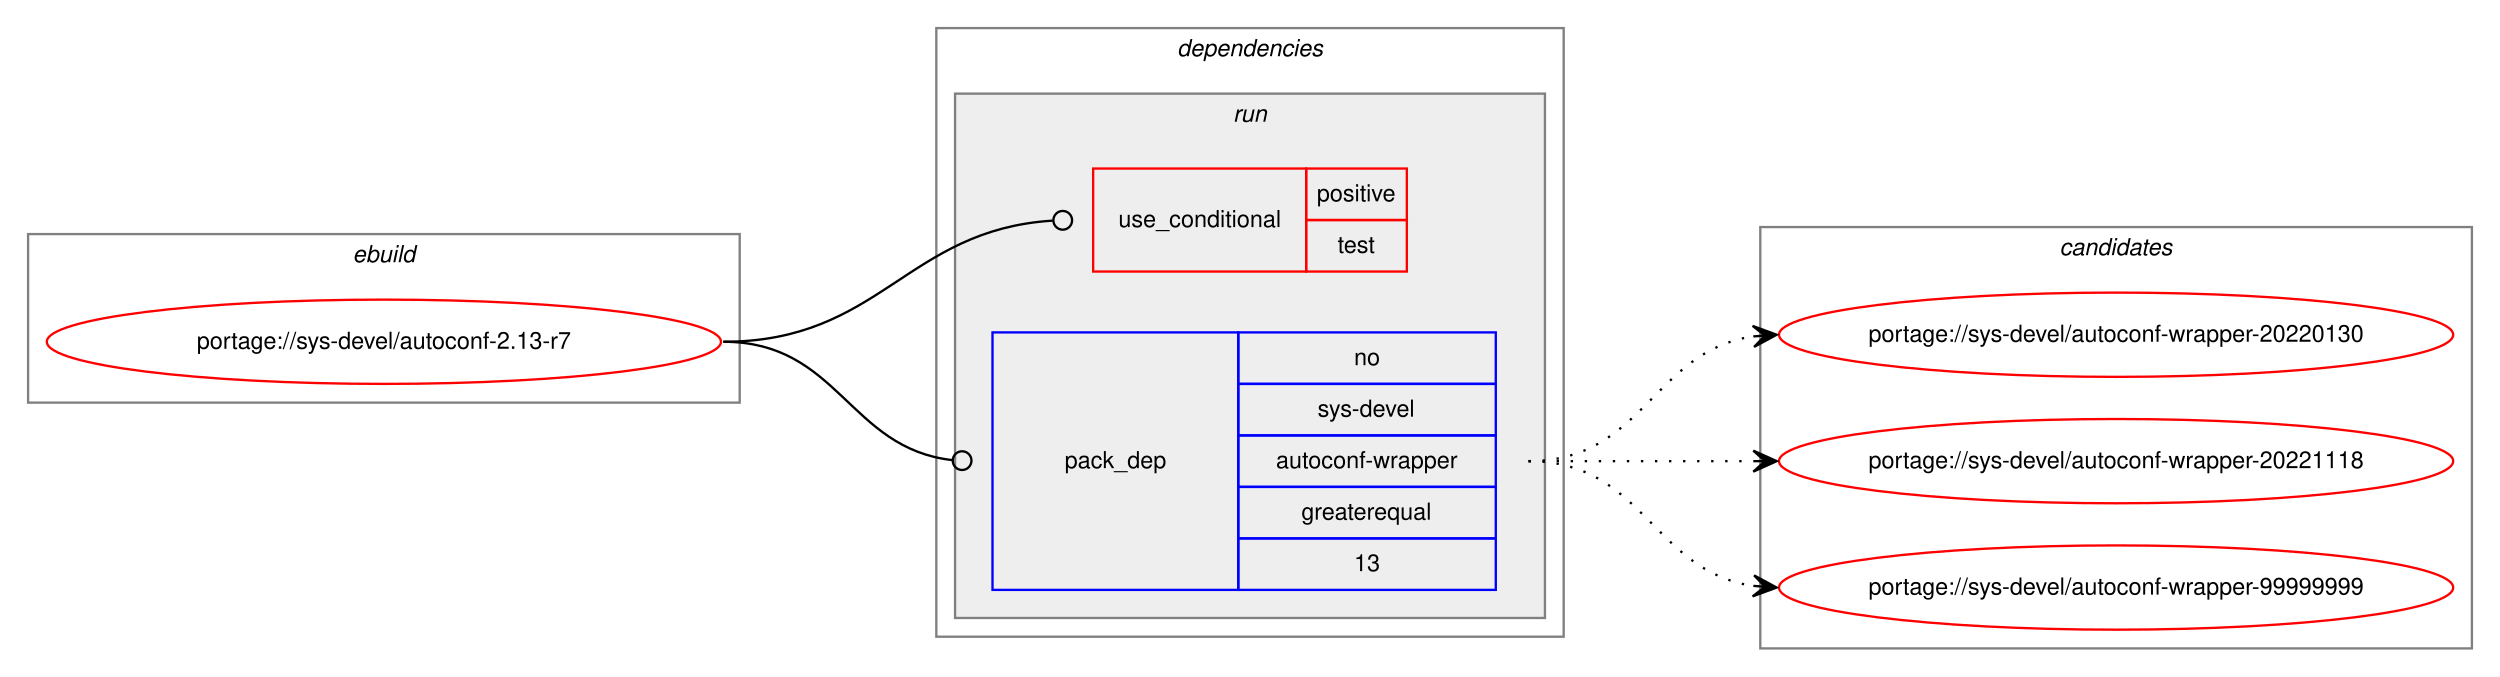
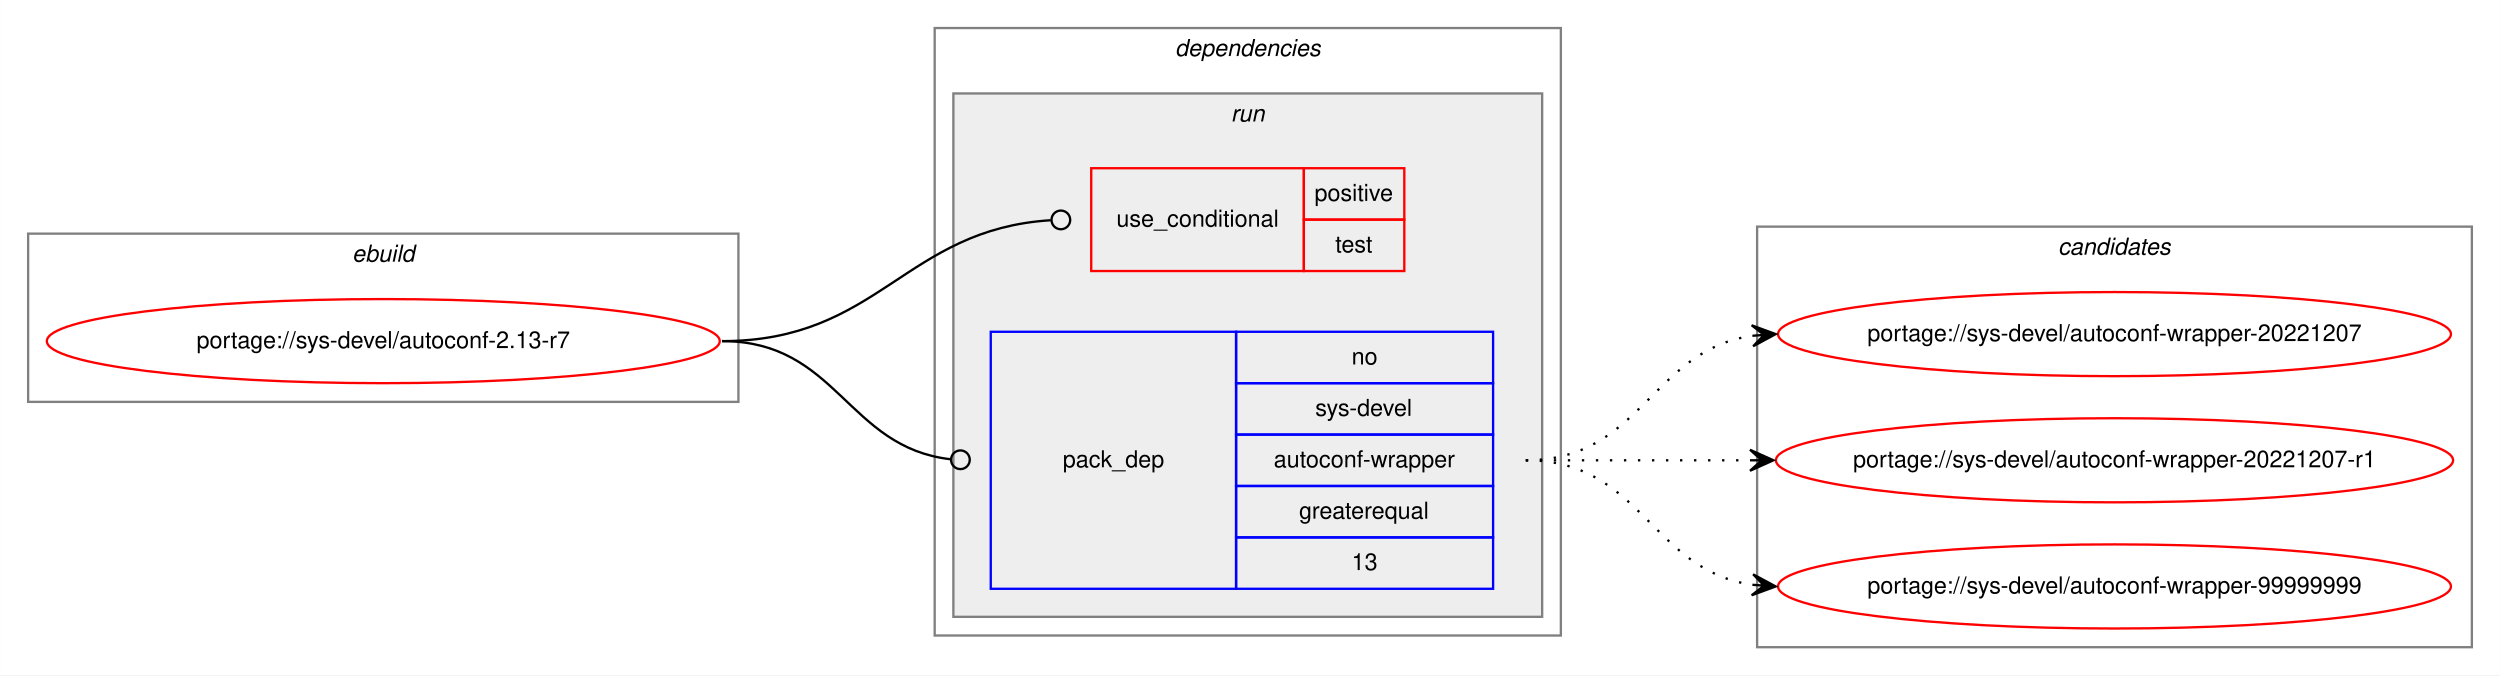
- <svg xmlns="http://www.w3.org/2000/svg" xmlns:xlink="http://www.w3.org/1999/xlink" width="1068pt" height="289pt" viewBox="0.00 0.00 1068.00 289.00">
+ <svg xmlns="http://www.w3.org/2000/svg" xmlns:xlink="http://www.w3.org/1999/xlink" width="1070pt" height="289pt" viewBox="0.00 0.00 1069.91 289.00">
  <g id="graph0" class="graph" transform="scale(1 1) rotate(0) translate(4 285)">
-     <polygon fill="white" stroke="transparent" points="-4,4 -4,-285 1064,-285 1064,4 -4,4" />
+     <polygon fill="white" stroke="transparent" points="-4,4 -4,-285 1065.91,-285 1065.91,4 -4,4" />
    <g id="clust1" class="cluster">
      <polygon fill="none" stroke="gray" points="8,-113 8,-185 312,-185 312,-113 8,-113" />
      <text text-anchor="start" x="146.66" y="-173" font-family="Helvetica,sans-Serif" font-style="italic" font-size="10.00">ebuild</text>
    </g>
    <g id="clust2" class="cluster">
      <polygon fill="none" stroke="gray" points="396,-13 396,-273 664,-273 664,-13 396,-13" />
      <text text-anchor="start" x="498.88" y="-261" font-family="Helvetica,sans-Serif" font-style="italic" font-size="10.00">dependencies</text>
    </g>
    <g id="clust5" class="cluster">
      <polygon fill="#eeeeee" stroke="gray" points="404,-21 404,-245 656,-245 656,-21 404,-21" />
      <text text-anchor="start" x="522.78" y="-233" font-family="Helvetica,sans-Serif" font-style="italic" font-size="10.00">run</text>
    </g>
    <g id="clust8" class="cluster">
-       <polygon fill="none" stroke="gray" points="748,-8 748,-188 1052,-188 1052,-8 748,-8" />
-       <text text-anchor="start" x="875.82" y="-176" font-family="Helvetica,sans-Serif" font-style="italic" font-size="10.00">candidates</text>
+       <polygon fill="none" stroke="gray" points="748,-8 748,-188 1053.91,-188 1053.91,-8 748,-8" />
+       <text text-anchor="start" x="876.78" y="-176" font-family="Helvetica,sans-Serif" font-style="italic" font-size="10.00">candidates</text>
    </g>
    <g id="node1" class="node">
      <g id="a_node1">
        <a xlink:href="../sys-devel/autoconf-2.13-r7.svg" xlink:title="portage://sys-devel/autoconf-2.13-r7">
          <ellipse fill="none" stroke="red" cx="160" cy="-139" rx="144" ry="18" />
          <text text-anchor="middle" x="160" y="-136" font-family="Helvetica,sans-Serif" font-size="10.00">portage://sys-devel/autoconf-2.13-r7</text>
        </a>
      </g>
    </g>
    <g id="node2" class="node">
      <polygon fill="none" stroke="red" points="463,-169 463,-213 554,-213 554,-169 463,-169" />
      <text text-anchor="start" x="473.77" y="-188" font-family="Helvetica,sans-Serif" font-size="10.00">use_conditional</text>
      <polygon fill="none" stroke="red" points="554,-191 554,-213 597,-213 597,-191 554,-191" />
      <text text-anchor="start" x="558.55" y="-199" font-family="Helvetica,sans-Serif" font-size="10.00">positive</text>
      <polygon fill="none" stroke="red" points="554,-169 554,-191 597,-191 597,-169 554,-169" />
      <text text-anchor="start" x="567.44" y="-177" font-family="Helvetica,sans-Serif" font-size="10.00">test</text>
    </g>
    <g id="edge1" class="edge">
      <path fill="none" stroke="black" d="M305,-139C372.26,-139 383.04,-186.82 445.67,-190.74" />
      <ellipse fill="none" stroke="black" cx="450" cy="-190.88" rx="4" ry="4" />
    </g>
    <g id="node3" class="node">
      <polygon fill="none" stroke="blue" points="420,-33 420,-143 525,-143 525,-33 420,-33" />
      <text text-anchor="start" x="450.82" y="-85" font-family="Helvetica,sans-Serif" font-size="10.00">pack_dep</text>
      <polygon fill="none" stroke="blue" points="525,-121 525,-143 635,-143 635,-121 525,-121" />
      <text text-anchor="start" x="574.44" y="-129" font-family="Helvetica,sans-Serif" font-size="10.00">no</text>
      <polygon fill="none" stroke="blue" points="525,-99 525,-121 635,-121 635,-99 525,-99" />
      <text text-anchor="start" x="558.89" y="-107" font-family="Helvetica,sans-Serif" font-size="10.00">sys-devel</text>
      <polygon fill="none" stroke="blue" points="525,-77 525,-99 635,-99 635,-77 525,-77" />
      <text text-anchor="start" x="541.1" y="-85" font-family="Helvetica,sans-Serif" font-size="10.00">autoconf-wrapper</text>
      <polygon fill="none" stroke="blue" points="525,-55 525,-77 635,-77 635,-55 525,-55" />
      <text text-anchor="start" x="551.94" y="-63" font-family="Helvetica,sans-Serif" font-size="10.00">greaterequal</text>
      <polygon fill="none" stroke="blue" points="525,-33 525,-55 635,-55 635,-33 525,-33" />
      <text text-anchor="start" x="574.44" y="-41" font-family="Helvetica,sans-Serif" font-size="10.00">13</text>
    </g>
    <g id="edge2" class="edge">
      <path fill="none" stroke="black" d="M305,-139C354.42,-139 358.41,-93.43 402.86,-88.44" />
      <ellipse fill="none" stroke="black" cx="407.01" cy="-88.22" rx="4" ry="4" />
    </g>
    <g id="node4" class="node">
      <g id="a_node4">
-         <a xlink:href="../sys-devel/autoconf-wrapper-20220130.svg" xlink:title="portage://sys-devel/autoconf-wrapper-20220130">
-           <ellipse fill="none" stroke="red" cx="900" cy="-142" rx="144" ry="18" />
-           <text text-anchor="middle" x="900" y="-139" font-family="Helvetica,sans-Serif" font-size="10.00">portage://sys-devel/autoconf-wrapper-20220130</text>
+         <a xlink:href="../sys-devel/autoconf-wrapper-20221207.svg" xlink:title="portage://sys-devel/autoconf-wrapper-20221207">
+           <ellipse fill="none" stroke="red" cx="900.96" cy="-142" rx="144" ry="18" />
+           <text text-anchor="middle" x="900.96" y="-139" font-family="Helvetica,sans-Serif" font-size="10.00">portage://sys-devel/autoconf-wrapper-20221207</text>
        </a>
      </g>
    </g>
    <g id="edge3" class="edge">
-       <path fill="none" stroke="black" stroke-dasharray="1,5" d="M649,-88C698.26,-88 701.85,-134.87 744.86,-141.28" />
-       <polygon fill="black" stroke="black" points="755,-142 744.71,-145.78 750.01,-141.64 745.03,-141.29 745.03,-141.29 745.03,-141.29 750.01,-141.64 745.35,-136.8 755,-142 755,-142" />
+       <path fill="none" stroke="black" stroke-dasharray="1,5" d="M649,-88C698.61,-88 702.4,-134.87 745.74,-141.28" />
+       <polygon fill="black" stroke="black" points="755.96,-142 745.66,-145.78 750.97,-141.65 745.98,-141.29 745.98,-141.29 745.98,-141.29 750.97,-141.65 746.3,-136.81 755.96,-142 755.96,-142" />
    </g>
    <g id="node5" class="node">
      <g id="a_node5">
-         <a xlink:href="../sys-devel/autoconf-wrapper-20221118.svg" xlink:title="portage://sys-devel/autoconf-wrapper-20221118">
-           <ellipse fill="none" stroke="red" cx="900" cy="-88" rx="144" ry="18" />
-           <text text-anchor="middle" x="900" y="-85" font-family="Helvetica,sans-Serif" font-size="10.00">portage://sys-devel/autoconf-wrapper-20221118</text>
+         <a xlink:href="../sys-devel/autoconf-wrapper-20221207-r1.svg" xlink:title="portage://sys-devel/autoconf-wrapper-20221207-r1">
+           <ellipse fill="none" stroke="red" cx="900.96" cy="-88" rx="144.91" ry="18" />
+           <text text-anchor="middle" x="900.96" y="-85" font-family="Helvetica,sans-Serif" font-size="10.00">portage://sys-devel/autoconf-wrapper-20221207-r1</text>
        </a>
      </g>
    </g>
    <g id="edge4" class="edge">
-       <path fill="none" stroke="black" stroke-dasharray="1,5" d="M649,-88C692.43,-88 705.83,-88 744.57,-88" />
-       <polygon fill="black" stroke="black" points="755,-88 745,-92.5 750,-88 745,-88 745,-88 745,-88 750,-88 745,-83.5 755,-88 755,-88" />
+       <path fill="none" stroke="black" stroke-dasharray="1,5" d="M649,-88C692.41,-88 705.81,-88 744.53,-88" />
+       <polygon fill="black" stroke="black" points="754.96,-88 744.96,-92.5 749.96,-88 744.96,-88 744.96,-88 744.96,-88 749.96,-88 744.96,-83.5 754.96,-88 754.96,-88" />
    </g>
    <g id="node6" class="node">
      <g id="a_node6">
        <a xlink:href="../sys-devel/autoconf-wrapper-99999999.svg" xlink:title="portage://sys-devel/autoconf-wrapper-99999999">
-           <ellipse fill="none" stroke="red" cx="900" cy="-34" rx="144" ry="18" />
-           <text text-anchor="middle" x="900" y="-31" font-family="Helvetica,sans-Serif" font-size="10.00">portage://sys-devel/autoconf-wrapper-99999999</text>
+           <ellipse fill="none" stroke="red" cx="900.96" cy="-34" rx="144" ry="18" />
+           <text text-anchor="middle" x="900.96" y="-31" font-family="Helvetica,sans-Serif" font-size="10.00">portage://sys-devel/autoconf-wrapper-99999999</text>
        </a>
      </g>
    </g>
    <g id="edge5" class="edge">
-       <path fill="none" stroke="black" stroke-dasharray="1,5" d="M649,-88C698.26,-88 701.85,-41.13 744.86,-34.72" />
-       <polygon fill="black" stroke="black" points="755,-34 745.35,-39.2 750.01,-34.36 745.03,-34.71 745.03,-34.71 745.03,-34.71 750.01,-34.36 744.71,-30.22 755,-34 755,-34" />
+       <path fill="none" stroke="black" stroke-dasharray="1,5" d="M649,-88C698.61,-88 702.4,-41.13 745.74,-34.72" />
+       <polygon fill="black" stroke="black" points="755.96,-34 746.3,-39.19 750.97,-34.35 745.98,-34.71 745.98,-34.71 745.98,-34.71 750.97,-34.35 745.66,-30.22 755.96,-34 755.96,-34" />
    </g>
  </g>
</svg>
